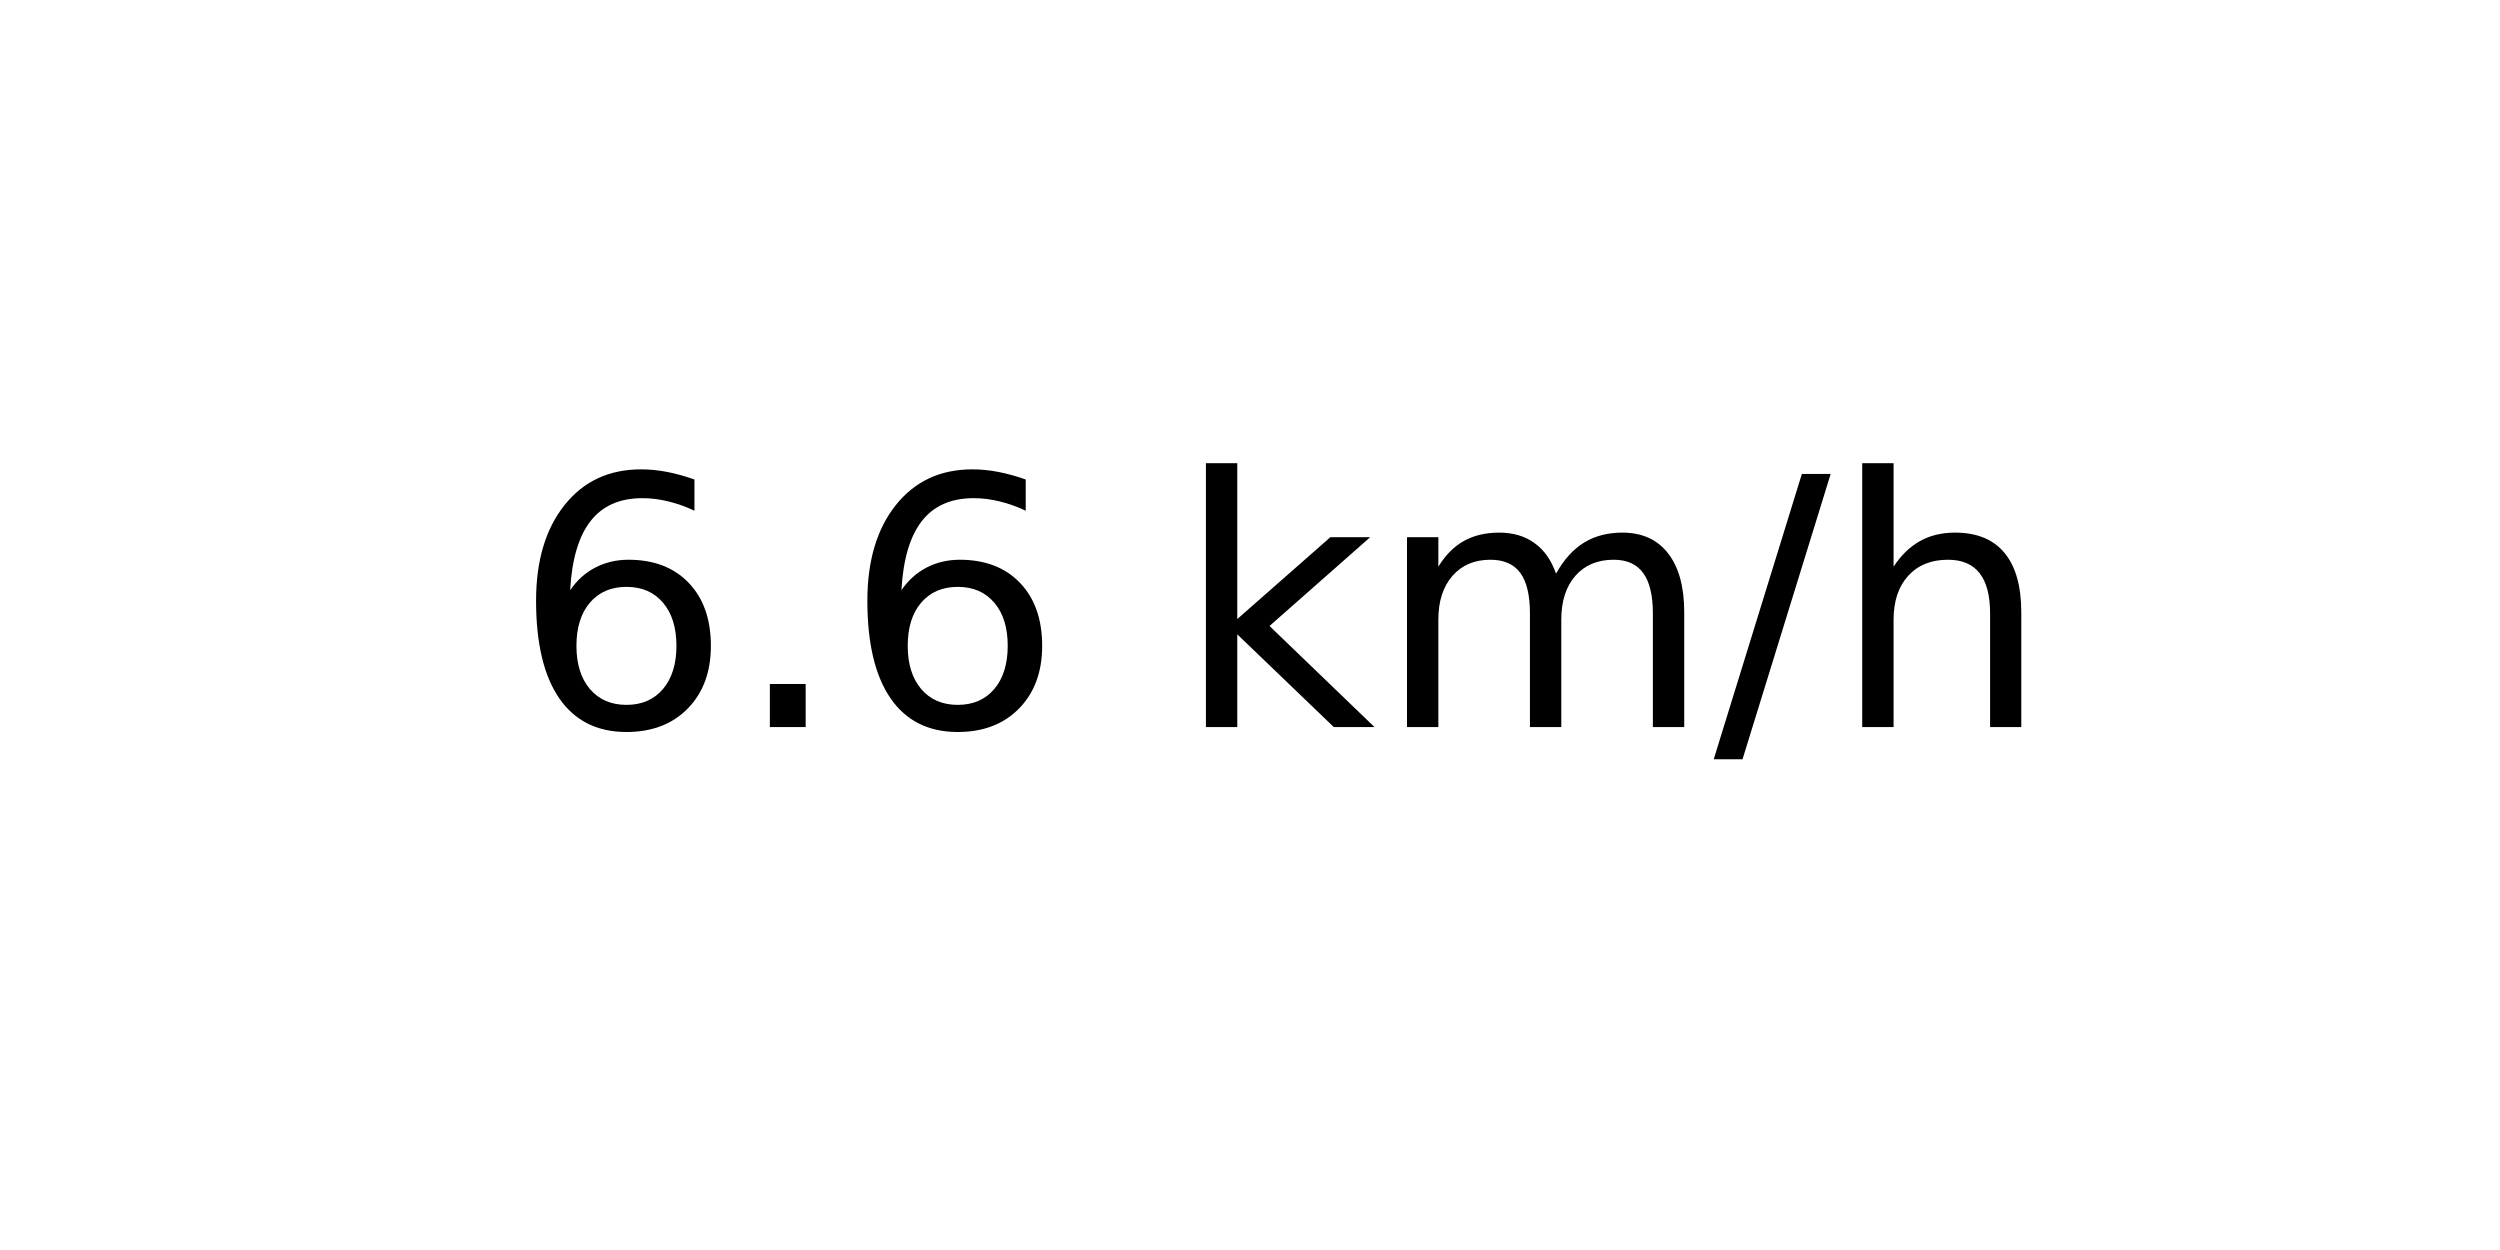
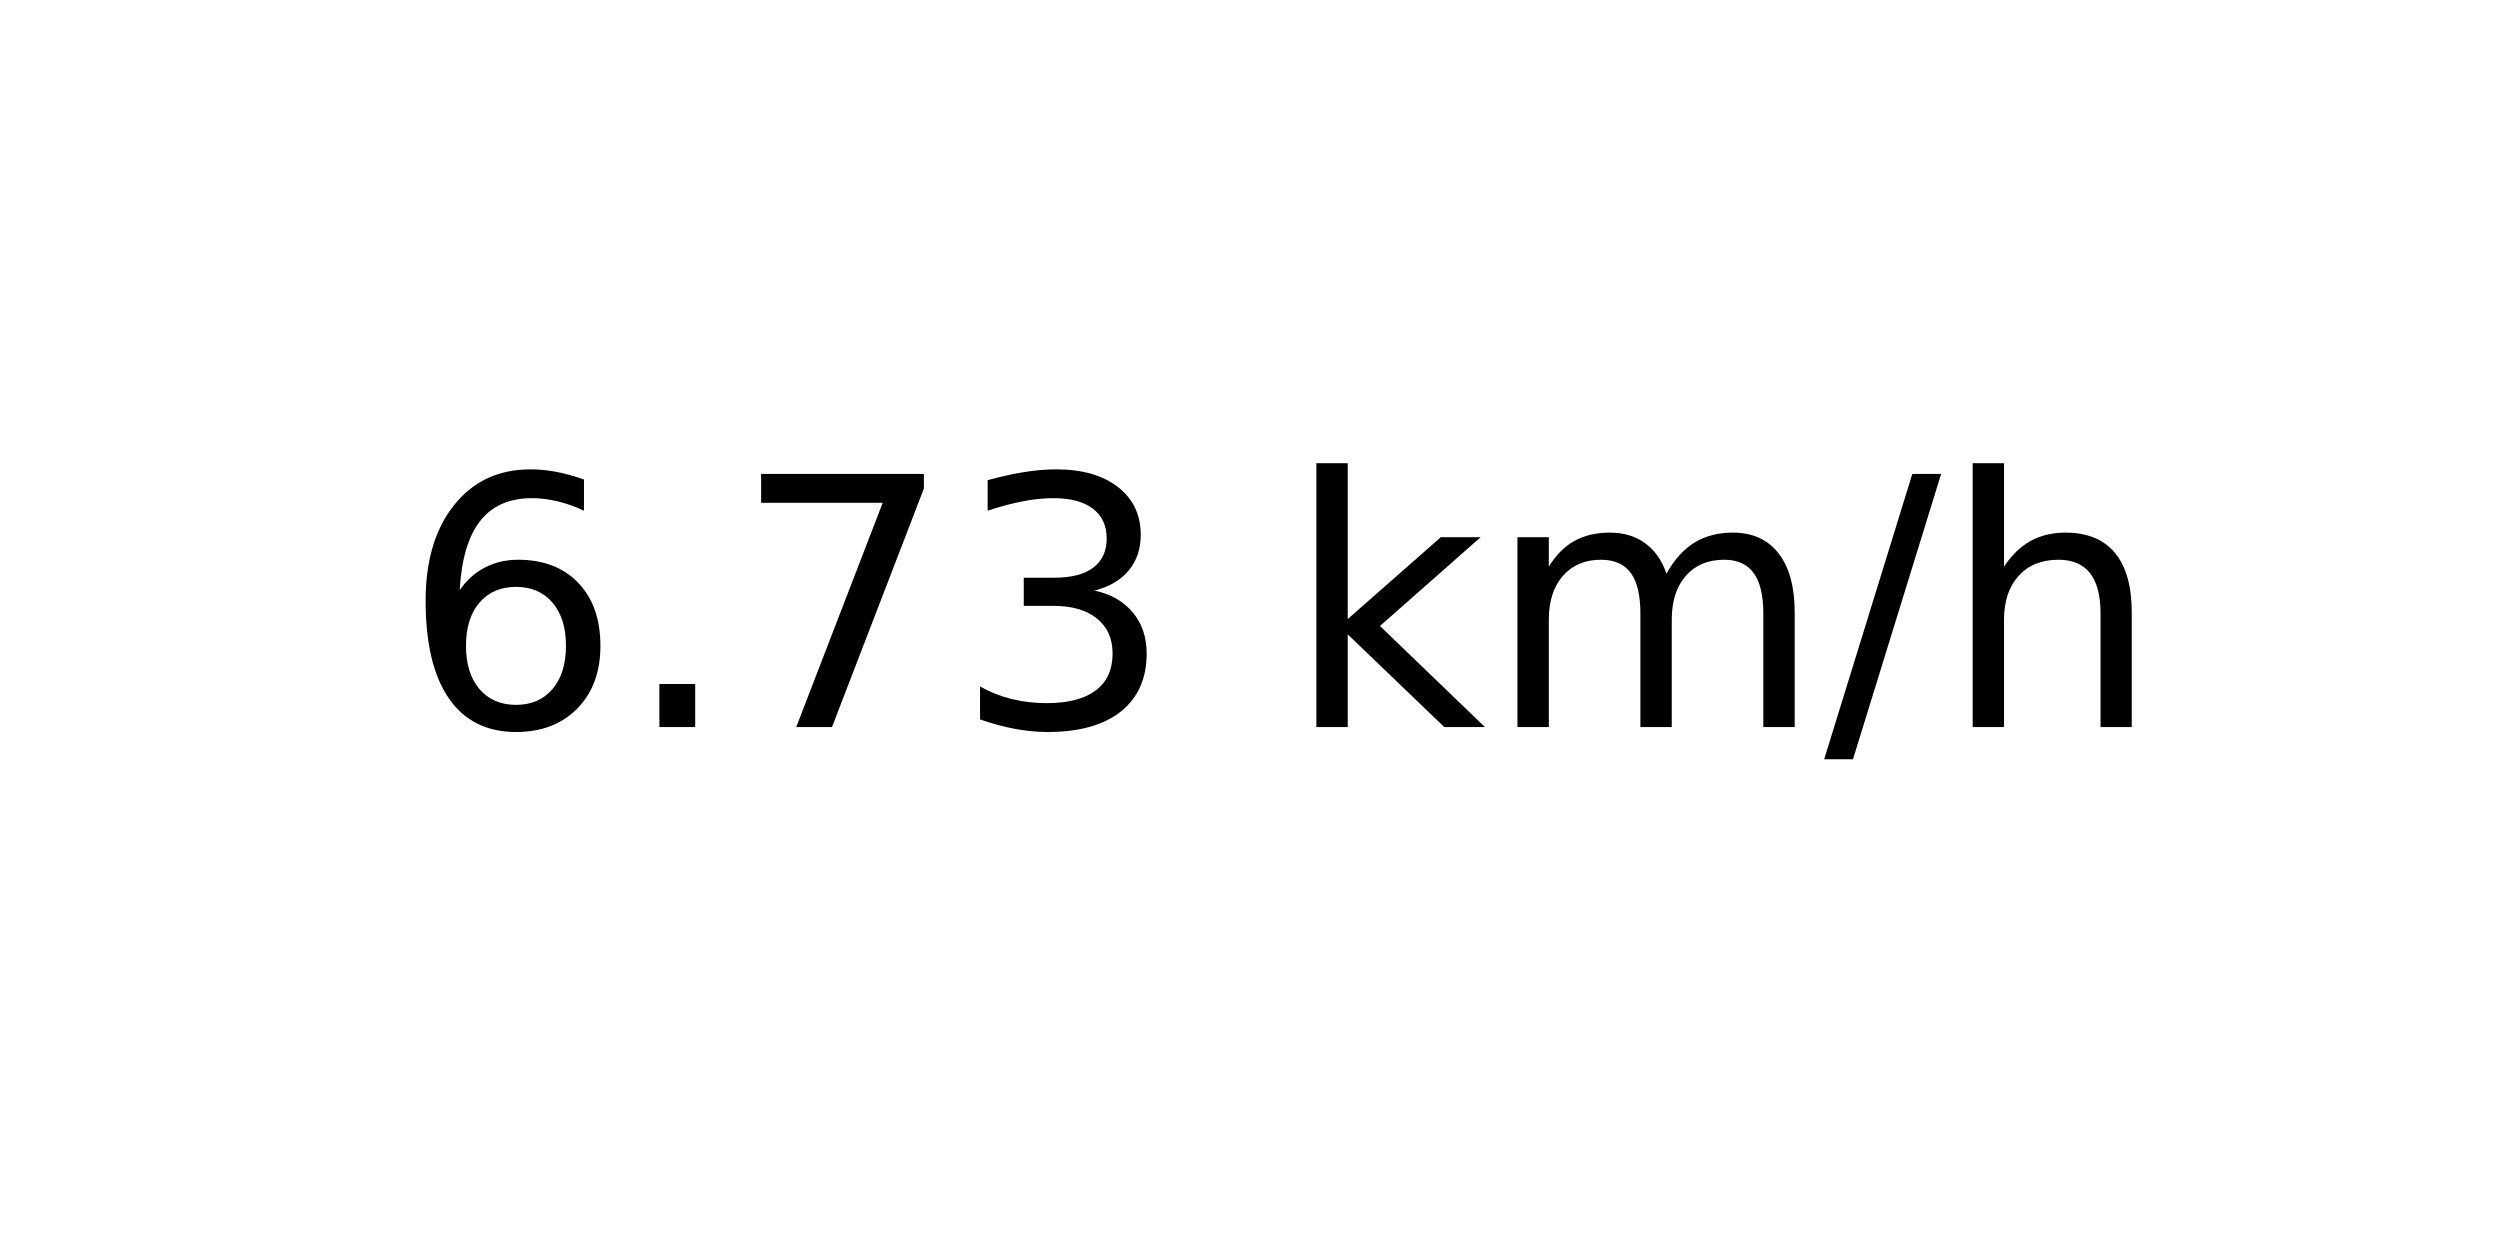
<svg xmlns="http://www.w3.org/2000/svg" xmlns:xlink="http://www.w3.org/1999/xlink" width="72pt" height="36pt" viewBox="0 0 72 36" version="1.1">
  <defs>
    <style type="text/css">*{stroke-linejoin: round; stroke-linecap: butt}</style>
  </defs>
  <g id="figure_1">
    <g id="axes_1">
      <g id="text_1">
-         <g transform="translate(14.74062 20.93937) scale(0.1 -0.1)">
+         <g transform="translate(11.55937 20.93937) scale(0.1 -0.1)">
          <defs>
            <path id="DejaVuSans-36" d="M 2113 2584  Q 1688 2584 1439 2293  Q 1191 2003 1191 1497  Q 1191 994 1439 701  Q 1688 409 2113 409  Q 2538 409 2786 701  Q 3034 994 3034 1497  Q 3034 2003 2786 2293  Q 2538 2584 2113 2584  z M 3366 4563  L 3366 3988  Q 3128 4100 2886 4159  Q 2644 4219 2406 4219  Q 1781 4219 1451 3797  Q 1122 3375 1075 2522  Q 1259 2794 1537 2939  Q 1816 3084 2150 3084  Q 2853 3084 3261 2657  Q 3669 2231 3669 1497  Q 3669 778 3244 343  Q 2819 -91 2113 -91  Q 1303 -91 875 529  Q 447 1150 447 2328  Q 447 3434 972 4092  Q 1497 4750 2381 4750  Q 2619 4750 2861 4703  Q 3103 4656 3366 4563  z " transform="scale(0.015625)" />
            <path id="DejaVuSans-2e" d="M 684 794  L 1344 794  L 1344 0  L 684 0  L 684 794  z " transform="scale(0.015625)" />
+             <path id="DejaVuSans-37" d="M 525 4666  L 3525 4666  L 3525 4397  L 1831 0  L 1172 0  L 2766 4134  L 525 4134  L 525 4666  z " transform="scale(0.015625)" />
+             <path id="DejaVuSans-33" d="M 2597 2516  Q 3050 2419 3304 2112  Q 3559 1806 3559 1356  Q 3559 666 3084 287  Q 2609 -91 1734 -91  Q 1441 -91 1130 -33  Q 819 25 488 141  L 488 750  Q 750 597 1062 519  Q 1375 441 1716 441  Q 2309 441 2620 675  Q 2931 909 2931 1356  Q 2931 1769 2642 2001  Q 2353 2234 1838 2234  L 1294 2234  L 1294 2753  L 1863 2753  Q 2328 2753 2575 2939  Q 2822 3125 2822 3475  Q 2822 3834 2567 4026  Q 2313 4219 1838 4219  Q 1578 4219 1281 4162  Q 984 4106 628 3988  L 628 4550  Q 988 4650 1302 4700  Q 1616 4750 1894 4750  Q 2613 4750 3031 4423  Q 3450 4097 3450 3541  Q 3450 3153 3228 2886  Q 3006 2619 2597 2516  z " transform="scale(0.015625)" />
            <path id="DejaVuSans-20" transform="scale(0.015625)" />
            <path id="DejaVuSans-6b" d="M 581 4863  L 1159 4863  L 1159 1991  L 2875 3500  L 3609 3500  L 1753 1863  L 3688 0  L 2938 0  L 1159 1709  L 1159 0  L 581 0  L 581 4863  z " transform="scale(0.015625)" />
            <path id="DejaVuSans-6d" d="M 3328 2828  Q 3544 3216 3844 3400  Q 4144 3584 4550 3584  Q 5097 3584 5394 3201  Q 5691 2819 5691 2113  L 5691 0  L 5113 0  L 5113 2094  Q 5113 2597 4934 2840  Q 4756 3084 4391 3084  Q 3944 3084 3684 2787  Q 3425 2491 3425 1978  L 3425 0  L 2847 0  L 2847 2094  Q 2847 2600 2669 2842  Q 2491 3084 2119 3084  Q 1678 3084 1418 2786  Q 1159 2488 1159 1978  L 1159 0  L 581 0  L 581 3500  L 1159 3500  L 1159 2956  Q 1356 3278 1631 3431  Q 1906 3584 2284 3584  Q 2666 3584 2933 3390  Q 3200 3197 3328 2828  z " transform="scale(0.015625)" />
            <path id="DejaVuSans-2f" d="M 1625 4666  L 2156 4666  L 531 -594  L 0 -594  L 1625 4666  z " transform="scale(0.015625)" />
            <path id="DejaVuSans-68" d="M 3513 2113  L 3513 0  L 2938 0  L 2938 2094  Q 2938 2591 2744 2837  Q 2550 3084 2163 3084  Q 1697 3084 1428 2787  Q 1159 2491 1159 1978  L 1159 0  L 581 0  L 581 4863  L 1159 4863  L 1159 2956  Q 1366 3272 1645 3428  Q 1925 3584 2291 3584  Q 2894 3584 3203 3211  Q 3513 2838 3513 2113  z " transform="scale(0.015625)" />
          </defs>
          <use xlink:href="#DejaVuSans-36" />
          <use xlink:href="#DejaVuSans-2e" x="63.623" />
-           <use xlink:href="#DejaVuSans-36" x="95.41" />
-           <use xlink:href="#DejaVuSans-20" x="159.033" />
-           <use xlink:href="#DejaVuSans-6b" x="190.82" />
-           <use xlink:href="#DejaVuSans-6d" x="248.73" />
-           <use xlink:href="#DejaVuSans-2f" x="346.143" />
-           <use xlink:href="#DejaVuSans-68" x="379.834" />
+           <use xlink:href="#DejaVuSans-37" x="95.41" />
+           <use xlink:href="#DejaVuSans-33" x="159.033" />
+           <use xlink:href="#DejaVuSans-20" x="222.656" />
+           <use xlink:href="#DejaVuSans-6b" x="254.443" />
+           <use xlink:href="#DejaVuSans-6d" x="312.354" />
+           <use xlink:href="#DejaVuSans-2f" x="409.766" />
+           <use xlink:href="#DejaVuSans-68" x="443.457" />
        </g>
      </g>
    </g>
  </g>
</svg>
